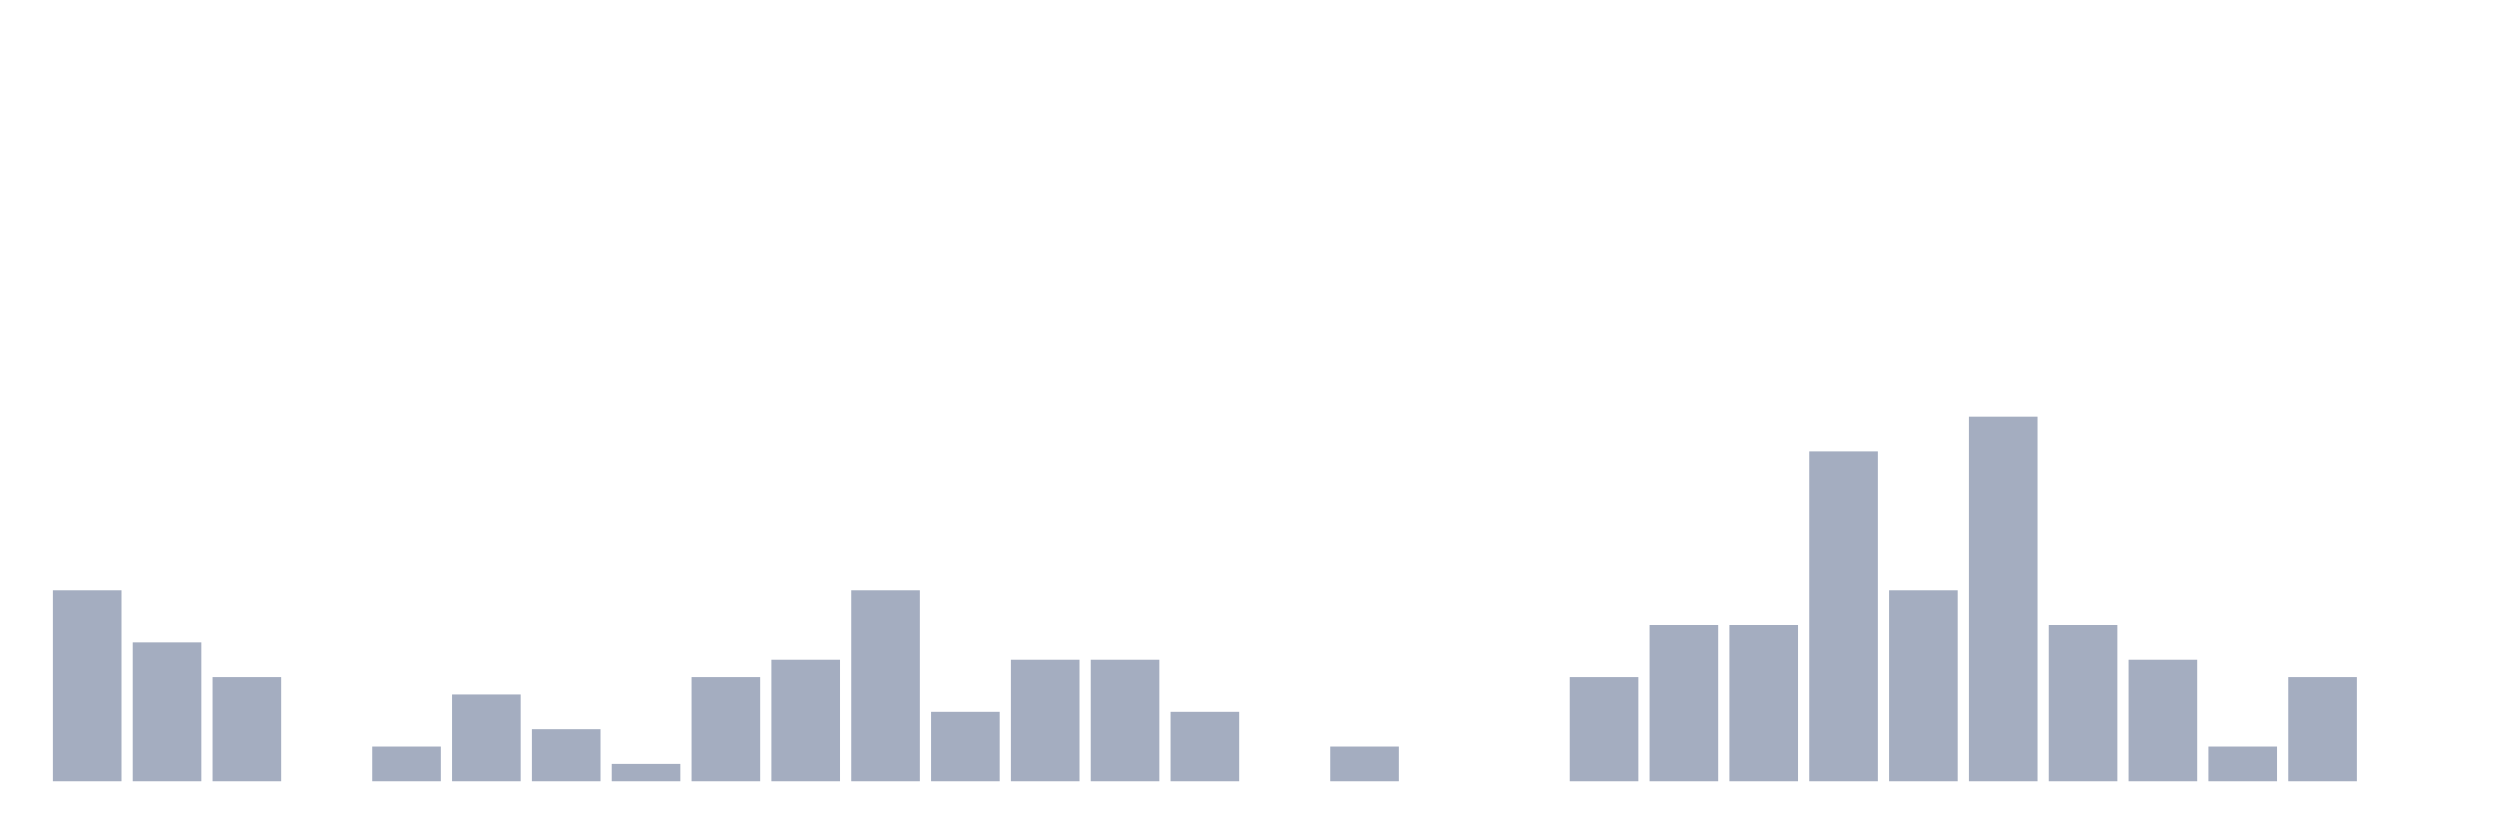
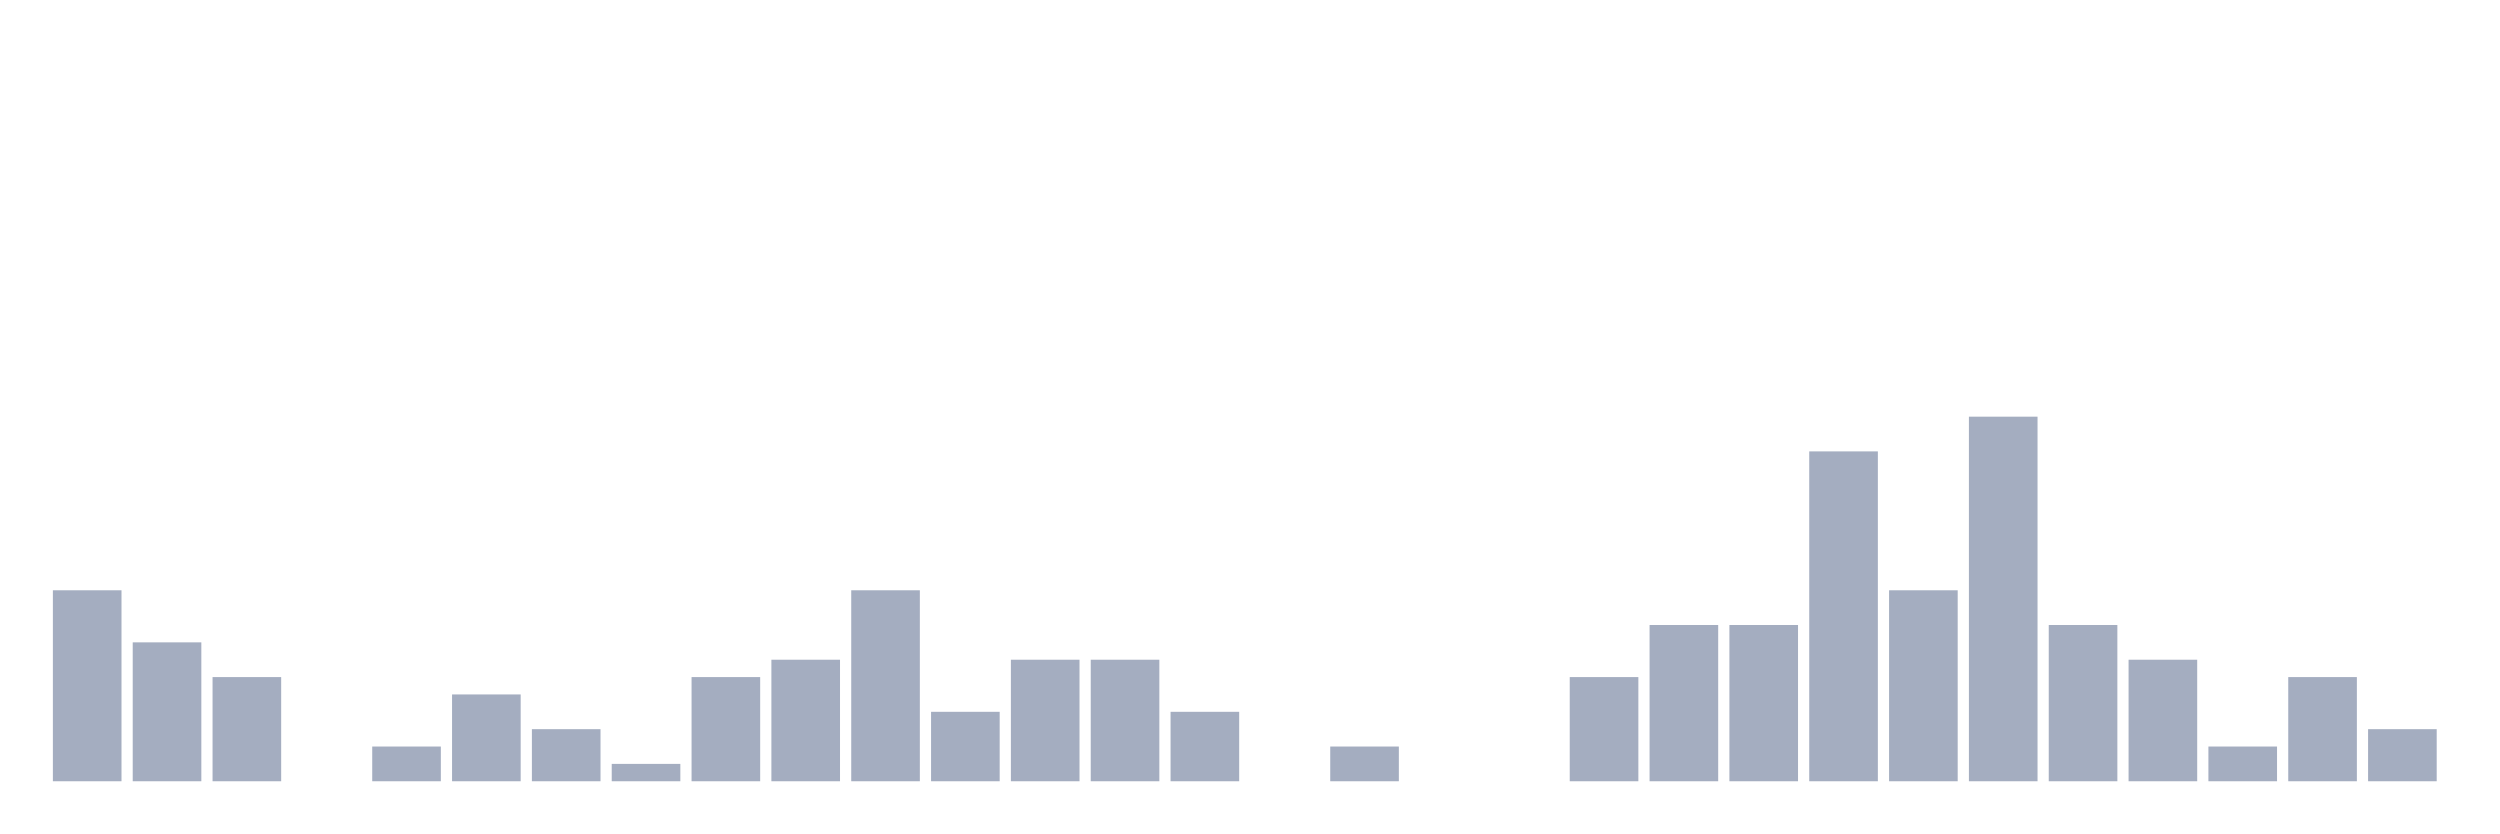
<svg xmlns="http://www.w3.org/2000/svg" viewBox="0 0 480 160">
  <g transform="translate(10,10)">
    <rect class="bar" x="0.153" width="13.175" y="103.333" height="36.667" fill="rgb(164,173,192)" />
    <rect class="bar" x="15.482" width="13.175" y="113.333" height="26.667" fill="rgb(164,173,192)" />
    <rect class="bar" x="30.81" width="13.175" y="120" height="20" fill="rgb(164,173,192)" />
    <rect class="bar" x="46.138" width="13.175" y="140" height="0" fill="rgb(164,173,192)" />
    <rect class="bar" x="61.466" width="13.175" y="133.333" height="6.667" fill="rgb(164,173,192)" />
    <rect class="bar" x="76.794" width="13.175" y="123.333" height="16.667" fill="rgb(164,173,192)" />
    <rect class="bar" x="92.123" width="13.175" y="130" height="10" fill="rgb(164,173,192)" />
    <rect class="bar" x="107.451" width="13.175" y="136.667" height="3.333" fill="rgb(164,173,192)" />
    <rect class="bar" x="122.779" width="13.175" y="120" height="20" fill="rgb(164,173,192)" />
    <rect class="bar" x="138.107" width="13.175" y="116.667" height="23.333" fill="rgb(164,173,192)" />
    <rect class="bar" x="153.436" width="13.175" y="103.333" height="36.667" fill="rgb(164,173,192)" />
    <rect class="bar" x="168.764" width="13.175" y="126.667" height="13.333" fill="rgb(164,173,192)" />
    <rect class="bar" x="184.092" width="13.175" y="116.667" height="23.333" fill="rgb(164,173,192)" />
    <rect class="bar" x="199.42" width="13.175" y="116.667" height="23.333" fill="rgb(164,173,192)" />
    <rect class="bar" x="214.748" width="13.175" y="126.667" height="13.333" fill="rgb(164,173,192)" />
    <rect class="bar" x="230.077" width="13.175" y="140" height="0" fill="rgb(164,173,192)" />
    <rect class="bar" x="245.405" width="13.175" y="133.333" height="6.667" fill="rgb(164,173,192)" />
    <rect class="bar" x="260.733" width="13.175" y="140" height="0" fill="rgb(164,173,192)" />
    <rect class="bar" x="276.061" width="13.175" y="140" height="0" fill="rgb(164,173,192)" />
    <rect class="bar" x="291.39" width="13.175" y="120" height="20" fill="rgb(164,173,192)" />
    <rect class="bar" x="306.718" width="13.175" y="110" height="30" fill="rgb(164,173,192)" />
    <rect class="bar" x="322.046" width="13.175" y="110" height="30" fill="rgb(164,173,192)" />
    <rect class="bar" x="337.374" width="13.175" y="76.667" height="63.333" fill="rgb(164,173,192)" />
    <rect class="bar" x="352.702" width="13.175" y="103.333" height="36.667" fill="rgb(164,173,192)" />
    <rect class="bar" x="368.031" width="13.175" y="70" height="70" fill="rgb(164,173,192)" />
    <rect class="bar" x="383.359" width="13.175" y="110" height="30" fill="rgb(164,173,192)" />
    <rect class="bar" x="398.687" width="13.175" y="116.667" height="23.333" fill="rgb(164,173,192)" />
    <rect class="bar" x="414.015" width="13.175" y="133.333" height="6.667" fill="rgb(164,173,192)" />
    <rect class="bar" x="429.344" width="13.175" y="120" height="20" fill="rgb(164,173,192)" />
-     <rect class="bar" x="444.672" width="13.175" y="140" height="0" fill="rgb(164,173,192)" />
+     <rect class="bar" x="444.672" width="13.175" y="130" height="10" fill="rgb(164,173,192)" />
  </g>
</svg>
